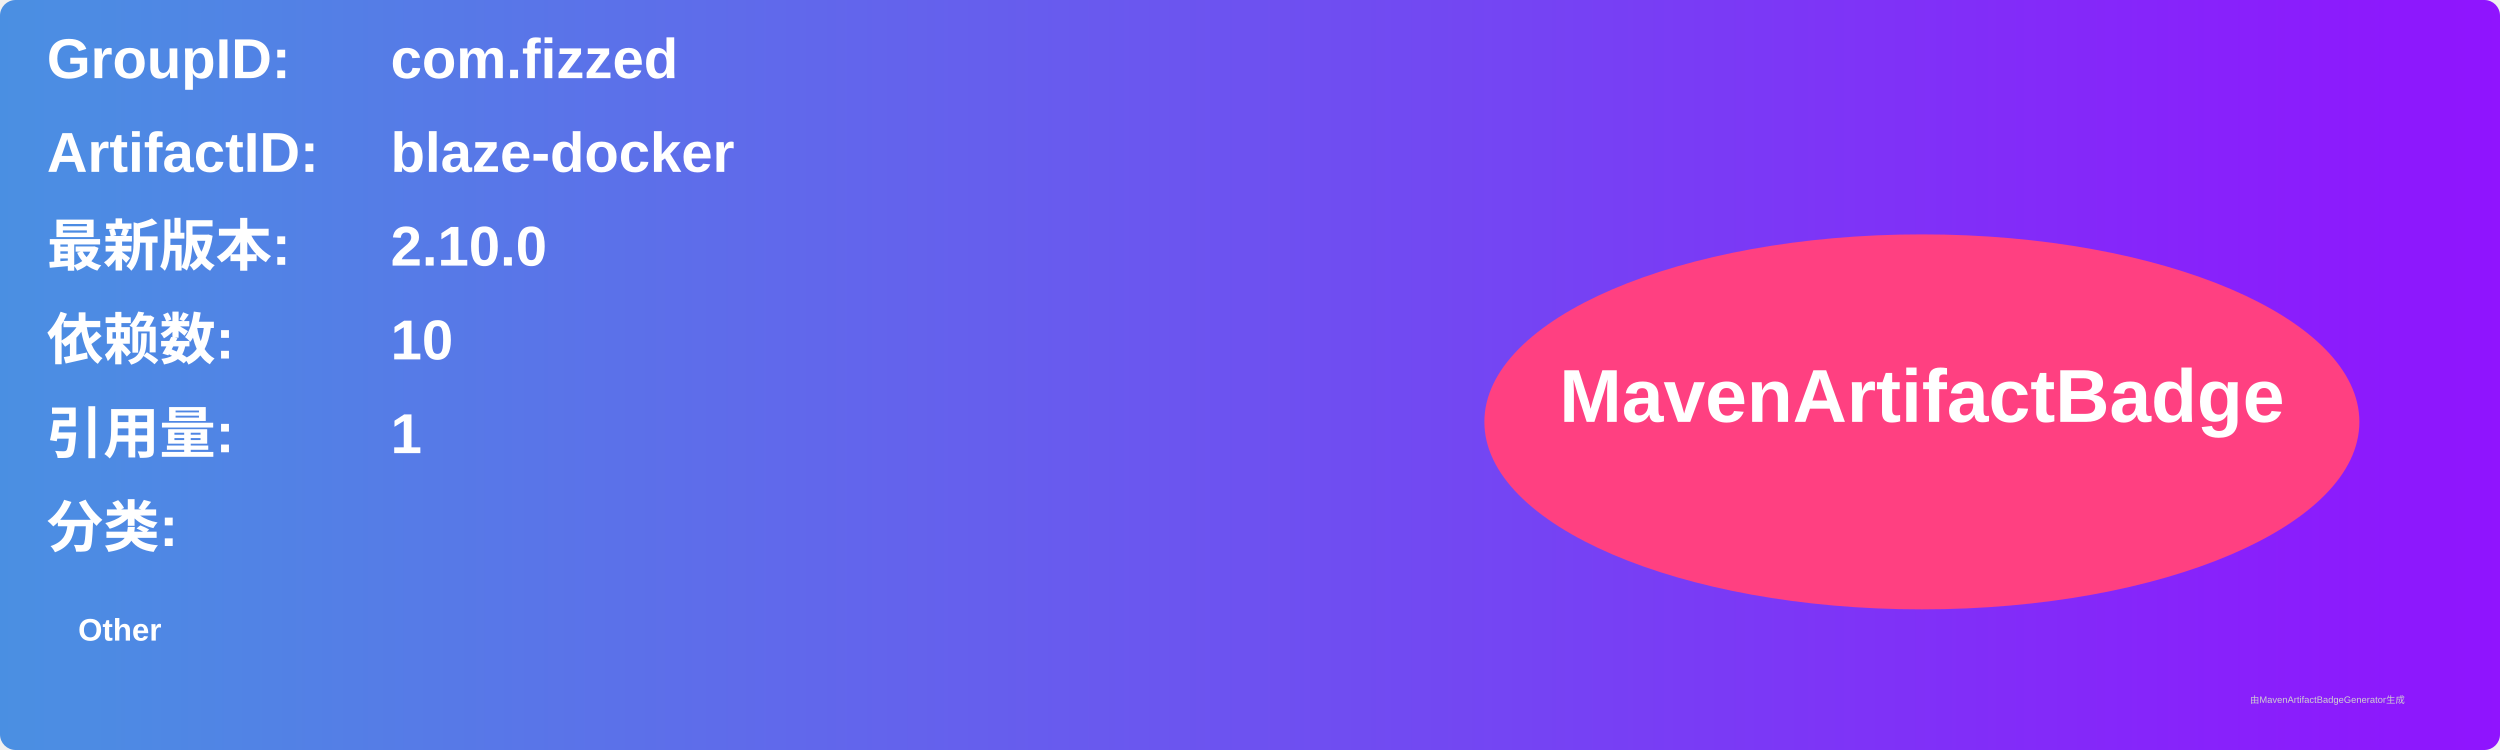
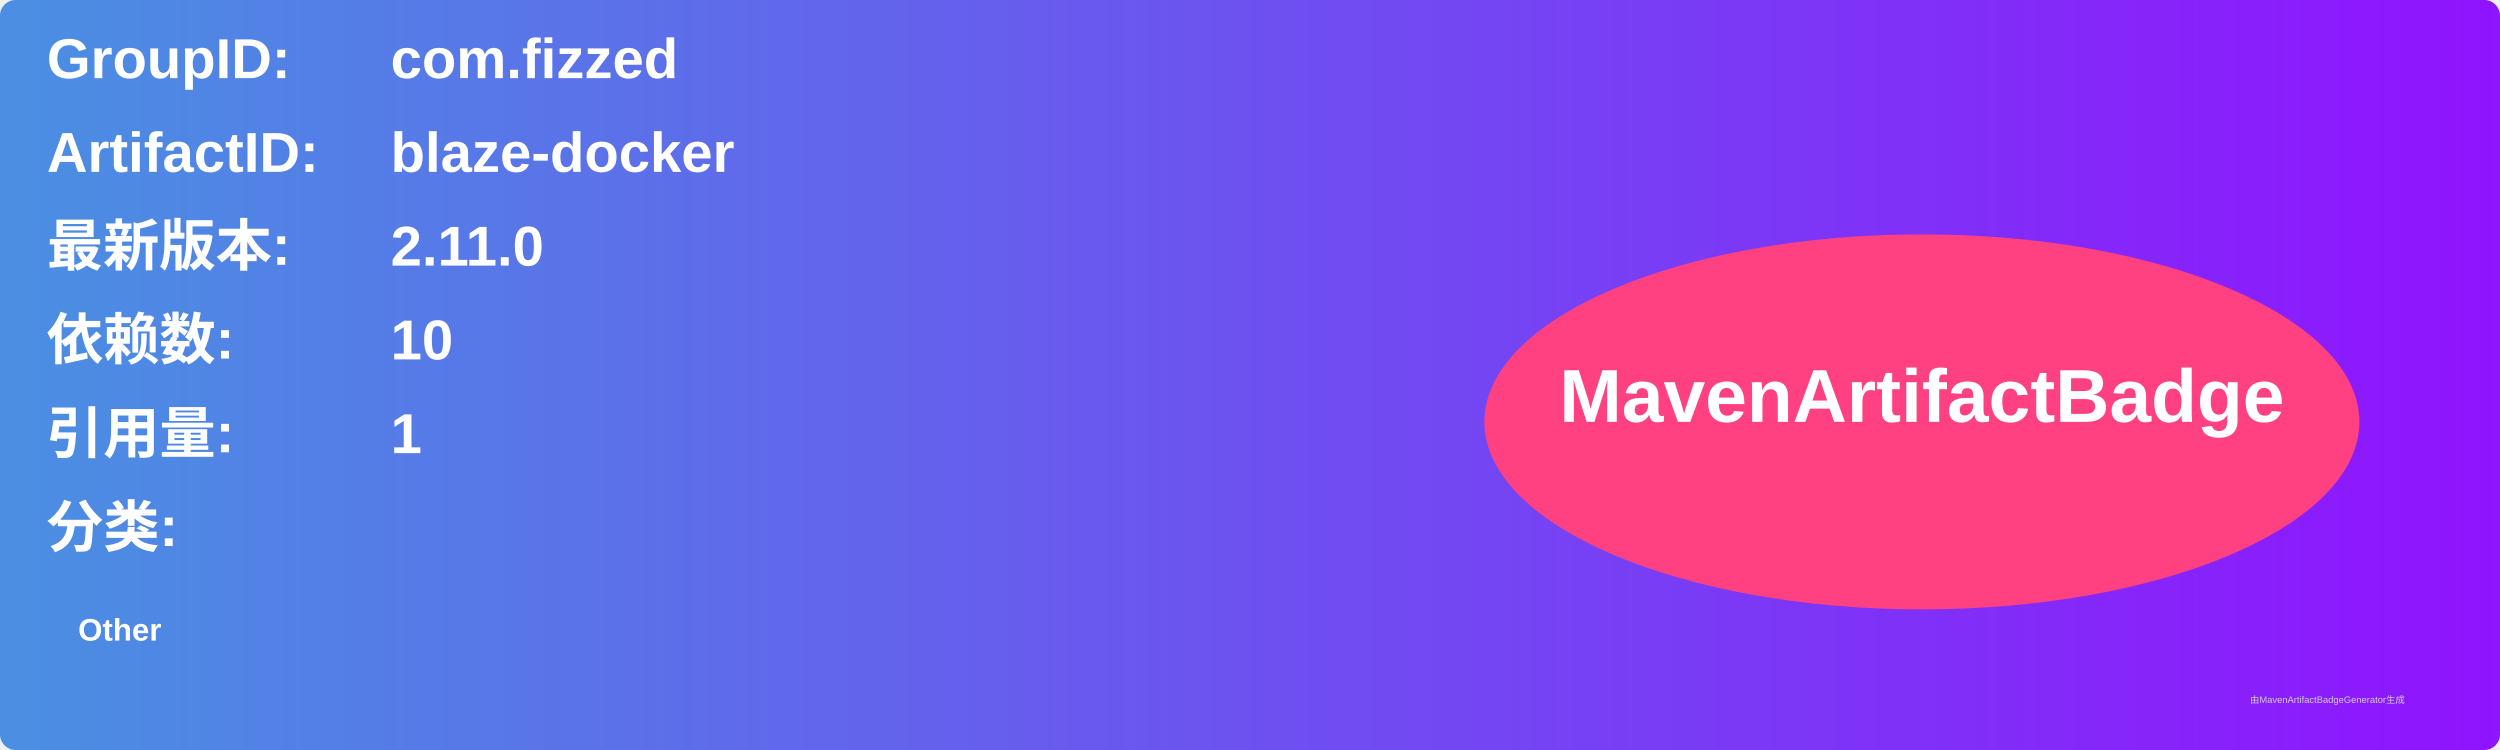
<svg xmlns="http://www.w3.org/2000/svg" width="800" height="240" viewBox="0 0 800 240">
  <linearGradient id="grad" x1="0%" y1="0%" x2="100%" y2="0%">
    <stop offset="0%" stop-color="#4a90e2" />
    <stop offset="100%" stop-color="#9013fe" />
  </linearGradient>
  <rect width="100%" height="100%" rx="5" ry="5" fill="url(#grad)" />
  <g transform="translate(15, 15)">
    <text x="0" y="10" font-family="Arial" font-size="18" fill="white" font-weight="bold" width="260">GroupID:</text>
    <text x="110" y="10" font-family="Arial" font-size="18" fill="white" font-weight="bold" width="460">com.fizzed</text>
    <text x="0" y="40" font-family="Arial" font-size="18" fill="white" font-weight="bold" width="260">ArtifactID:</text>
    <text x="110" y="40" font-family="Arial" font-size="18" fill="white" font-weight="bold" width="460">blaze-docker</text>
    <text x="0" y="70" font-family="Arial" font-size="18" fill="white" font-weight="bold">最新版本:</text>
    <text x="110" y="70" font-family="Arial" font-size="18" fill="white" font-weight="bold">
-       <tspan font-weight="bold">2.10.0</tspan>
+       <tspan font-weight="bold">2.11.0</tspan>
    </text>
    <text x="0" y="100" font-family="Arial" font-size="18" fill="white" font-weight="bold">依赖数: </text>
    <text x="110" y="100" font-family="Arial" font-size="18" fill="white">
      <tspan font-weight="bold">10</tspan>
    </text>
    <text x="0" y="130" font-family="Arial" font-size="18" fill="white" font-weight="bold">引用量: </text>
    <text x="110" y="130" font-family="Arial" font-size="18" fill="white">
      <tspan font-weight="bold">1</tspan>
    </text>
    <text x="0" y="160" font-family="Arial" font-size="18" fill="white" font-weight="bold">分类:</text>
    <text x="10" y="190" font-family="Arial" font-size="10" fill="white">
      <tspan font-weight="bold">Other</tspan>
    </text>
    <ellipse cx="600" cy="120" rx="140" ry="60" fill="#ff4081" />
    <text x="600" y="120" text-anchor="middle" font-family="Arial" font-size="24" fill="white" font-weight="bold">MavenArtifactBadge</text>
  </g>
  <text x="720" y="225" font-family="Arial" font-size="3" fill="#d0d0d0">由MavenArtifactBadgeGenerator生成</text>
</svg>
